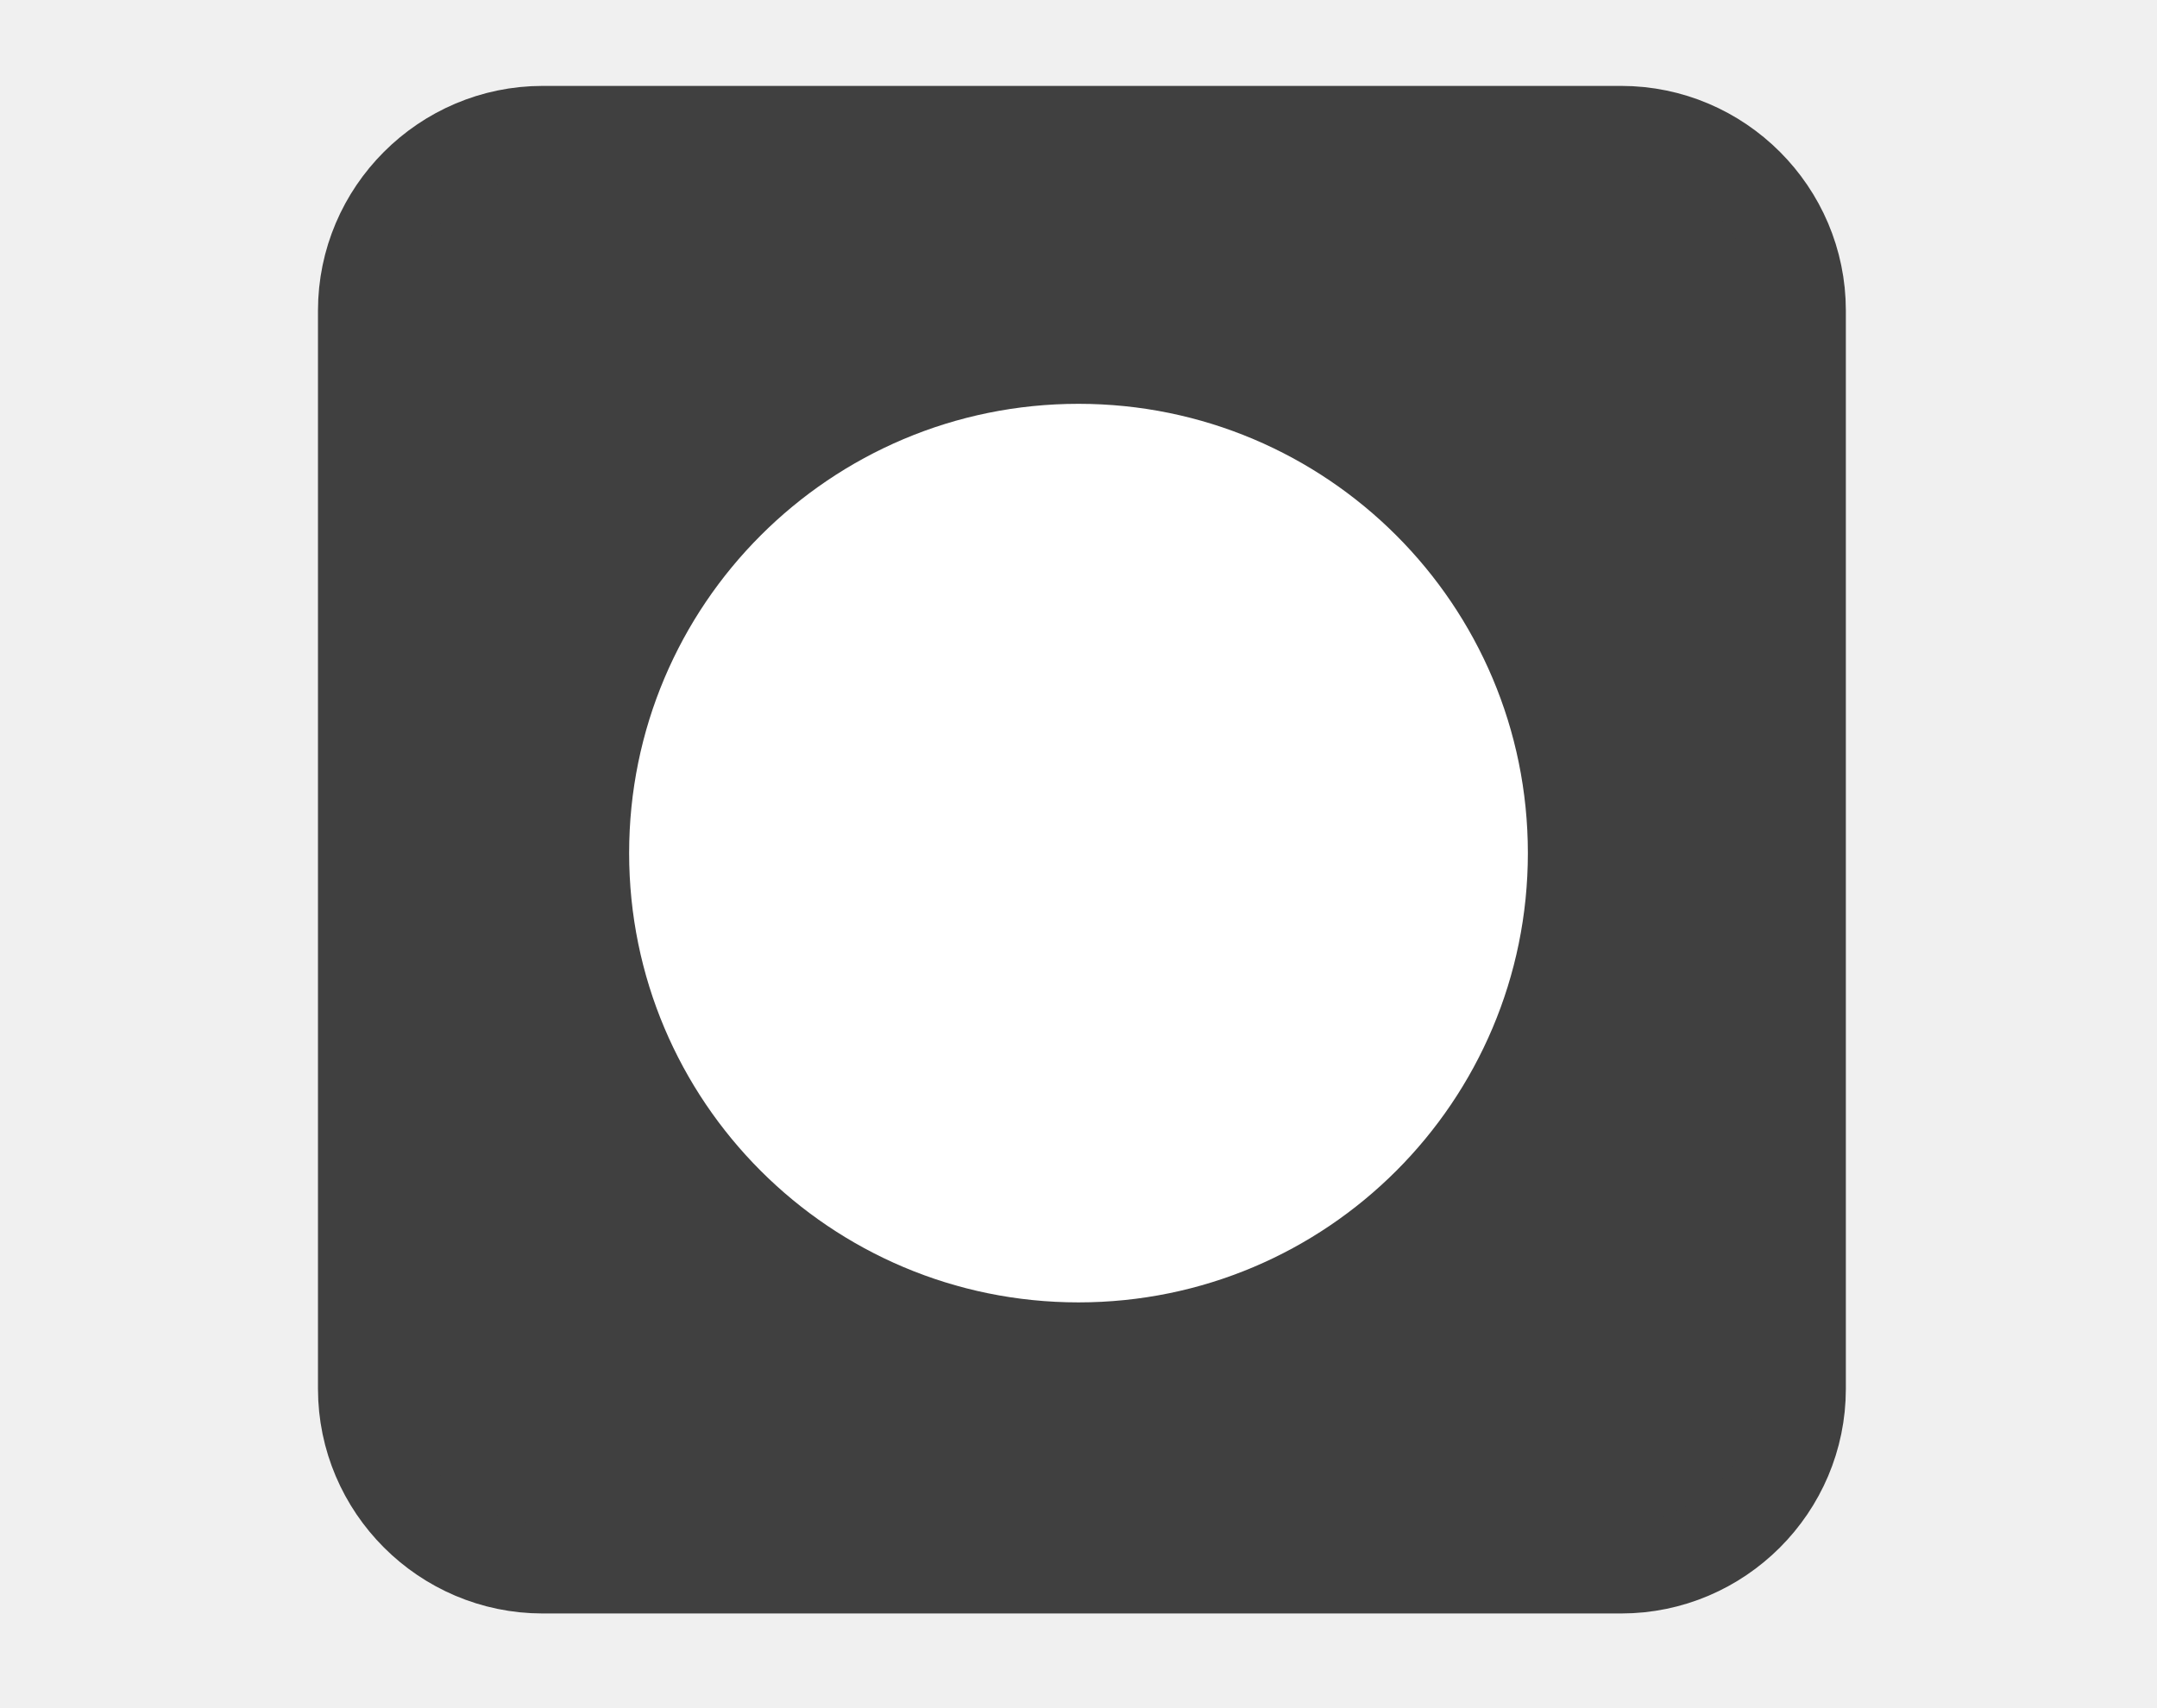
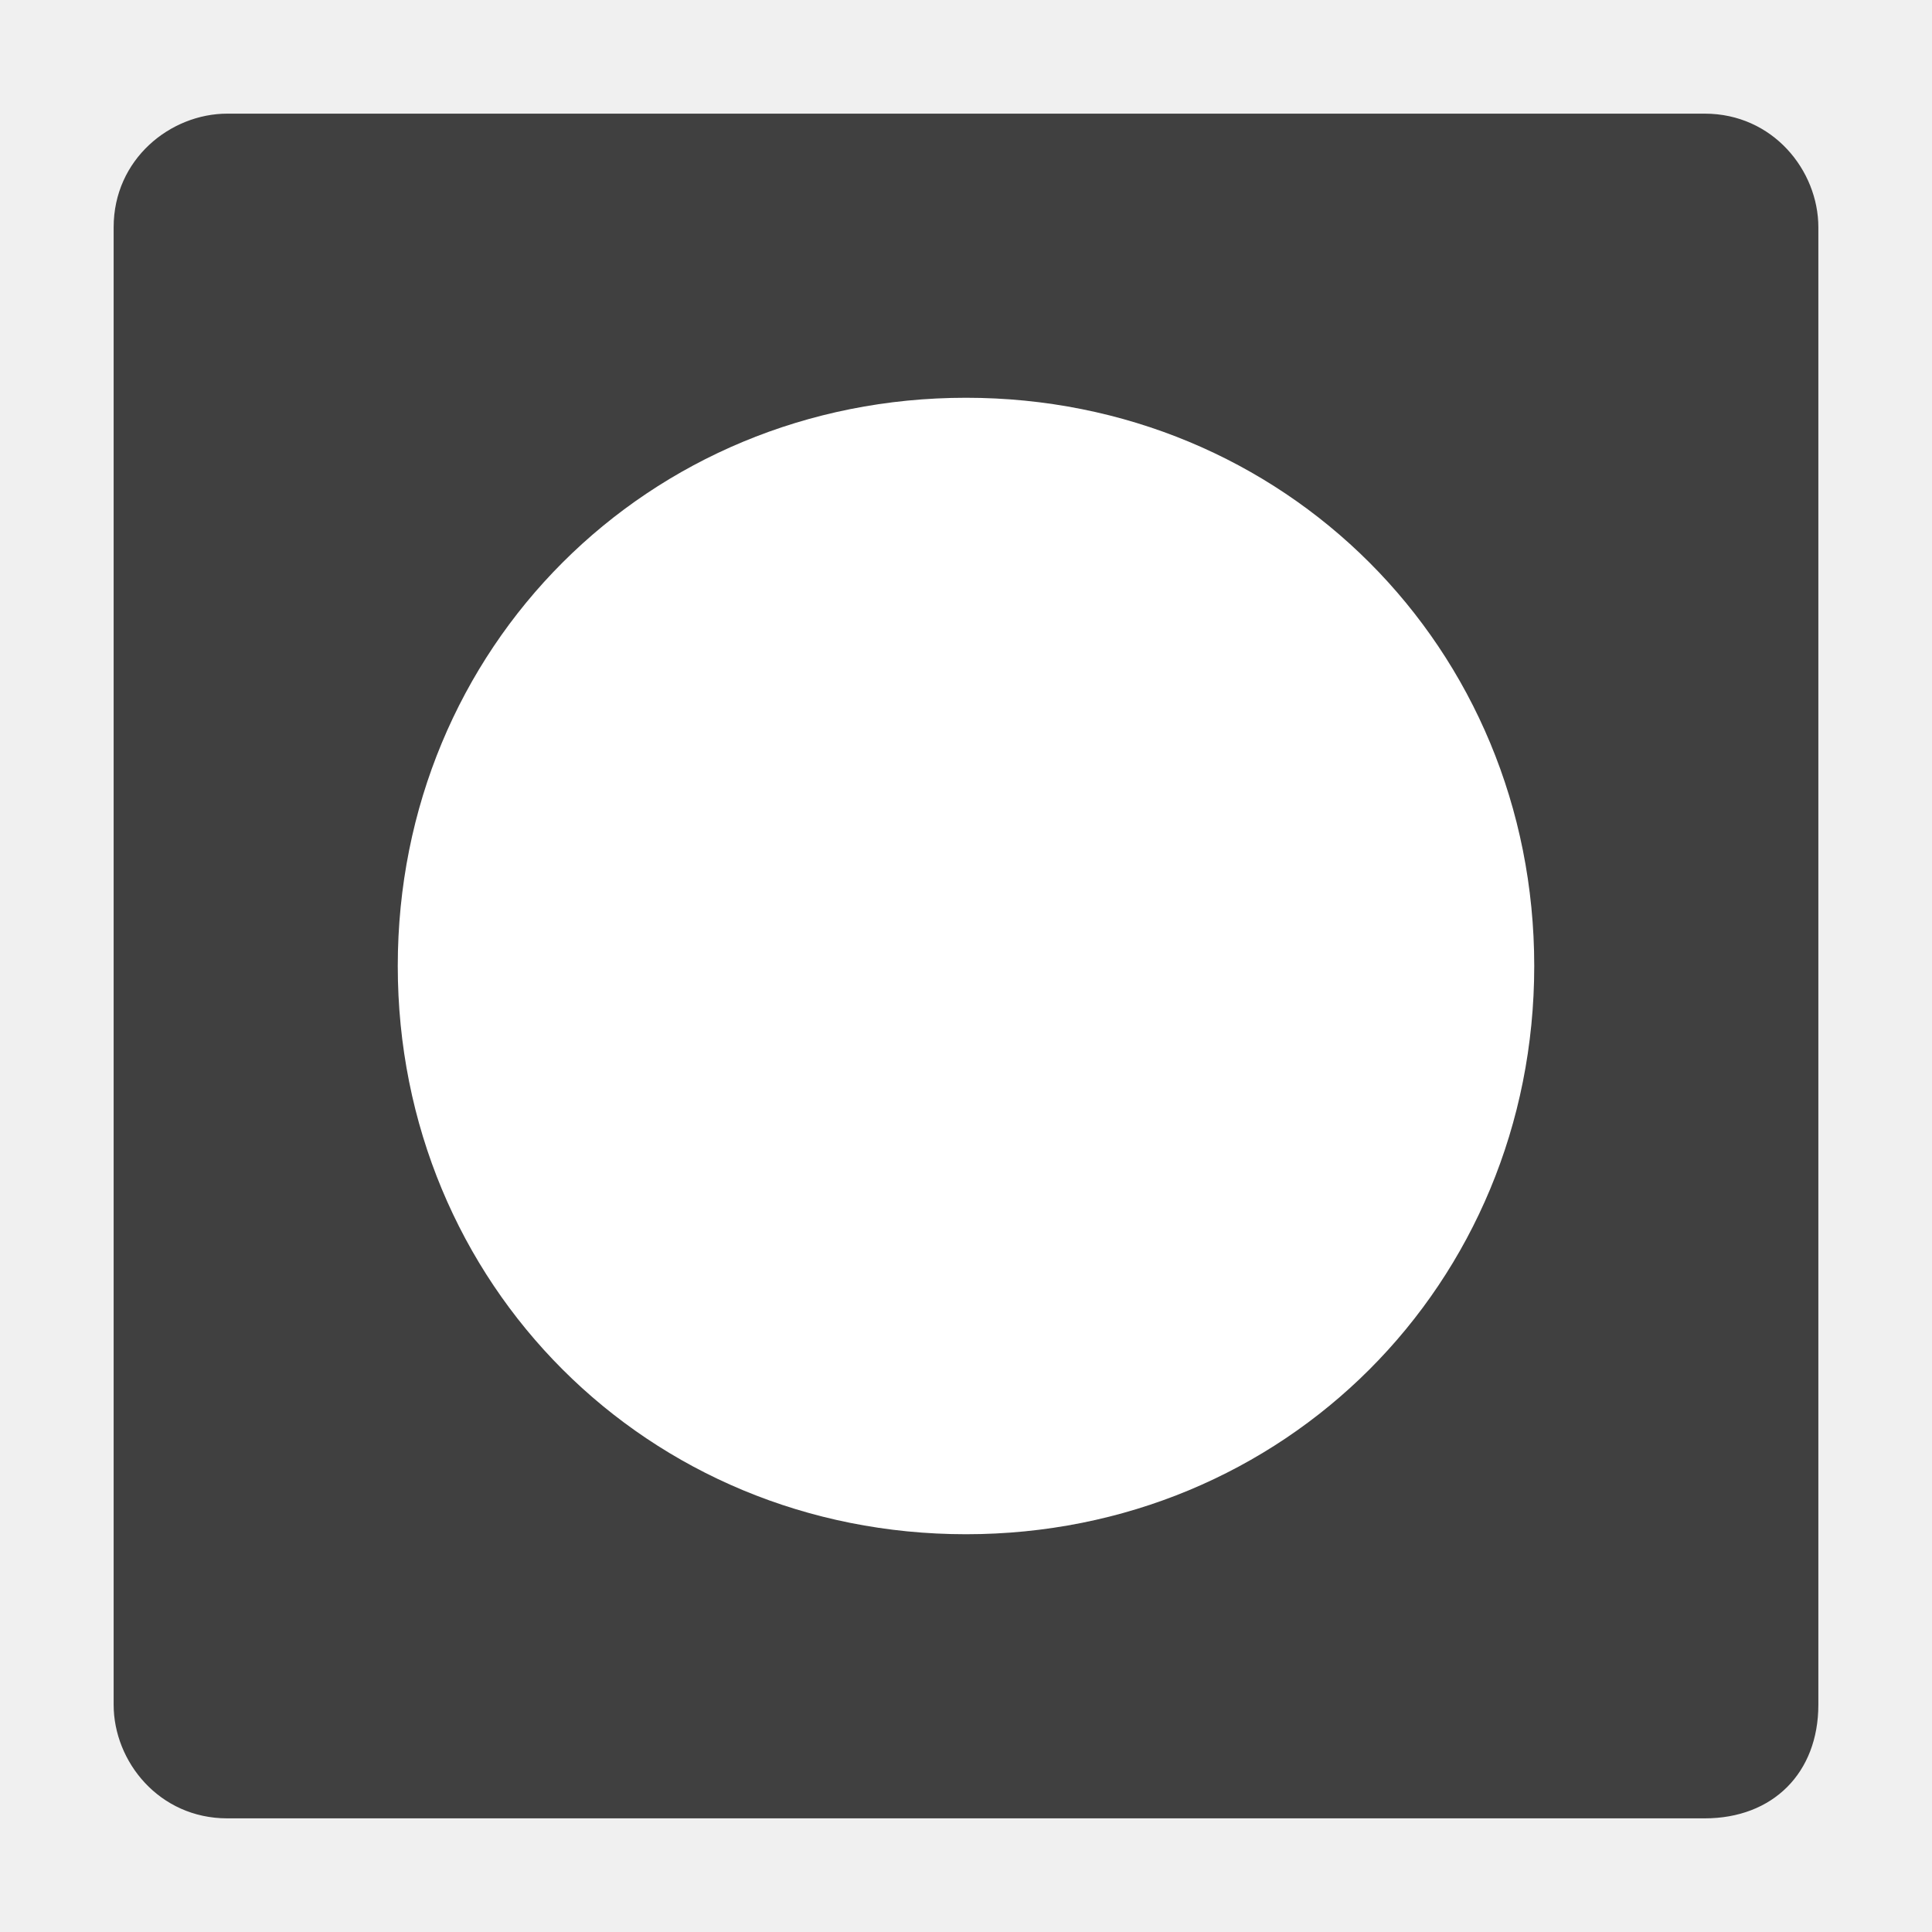
- <svg xmlns="http://www.w3.org/2000/svg" width="24" height="19" viewBox="0 0 24 19" overflow="visible" enable-background="new 0 0 24 19" xml:space="preserve">
-   <g id="Layer_1">
-     <path fill="none" d="M24,19H0V0h24V19z" />
-     <path fill="#404040" stroke="#404040" stroke-linecap="round" stroke-linejoin="round" d="M20.038,15.456    c0,1.1-0.899,2-2,2h-12c-1.1,0-2-0.9-2-2v-12c0-1.1,0.9-2,2-2h12c1.101,0,2,0.9,2,2V15.456z" />
-     <path fill="#FFFFFF" d="M17,9.494c0,2.762-2.238,5-5,5s-5-2.238-5-5s2.238-5,5-5S17,6.732,17,9.494z" />
-   </g>
+ <svg xmlns="http://www.w3.org/2000/svg" version="1.1" id="svg2" x="0px" y="0px" viewBox="0 0 17 17" style="enable-background:new 0 0 17 17;" xml:space="preserve">
+   <style type="text/css">
+ 	.st0{fill:#404040;stroke:#404040;stroke-linecap:round;stroke-linejoin:round;}
+ 	.st1{fill:#404040;}
+ 	.st2{fill:#FFFFFF;}
+ </style>
+   <rect id="rect6_1_" x="2" y="2" class="st0" width="13" height="13" />
+   <path class="st1" d="M15,16H2c-0.6,0-1-0.5-1-1V2c0-0.6,0.5-1,1-1h13c0.6,0,1,0.5,1,1v13C16,15.6,15.6,16,15,16z M2.5,14.5h12v-12  h-12l0,0V14.5z" />
+   <path id="path11" class="st2" d="M13.5,8.5c0,2.8-2.2,5-5,5s-5-2.2-5-5  s2.2-5,5-5S13.5,5.7,13.5,8.5z" />
</svg>
